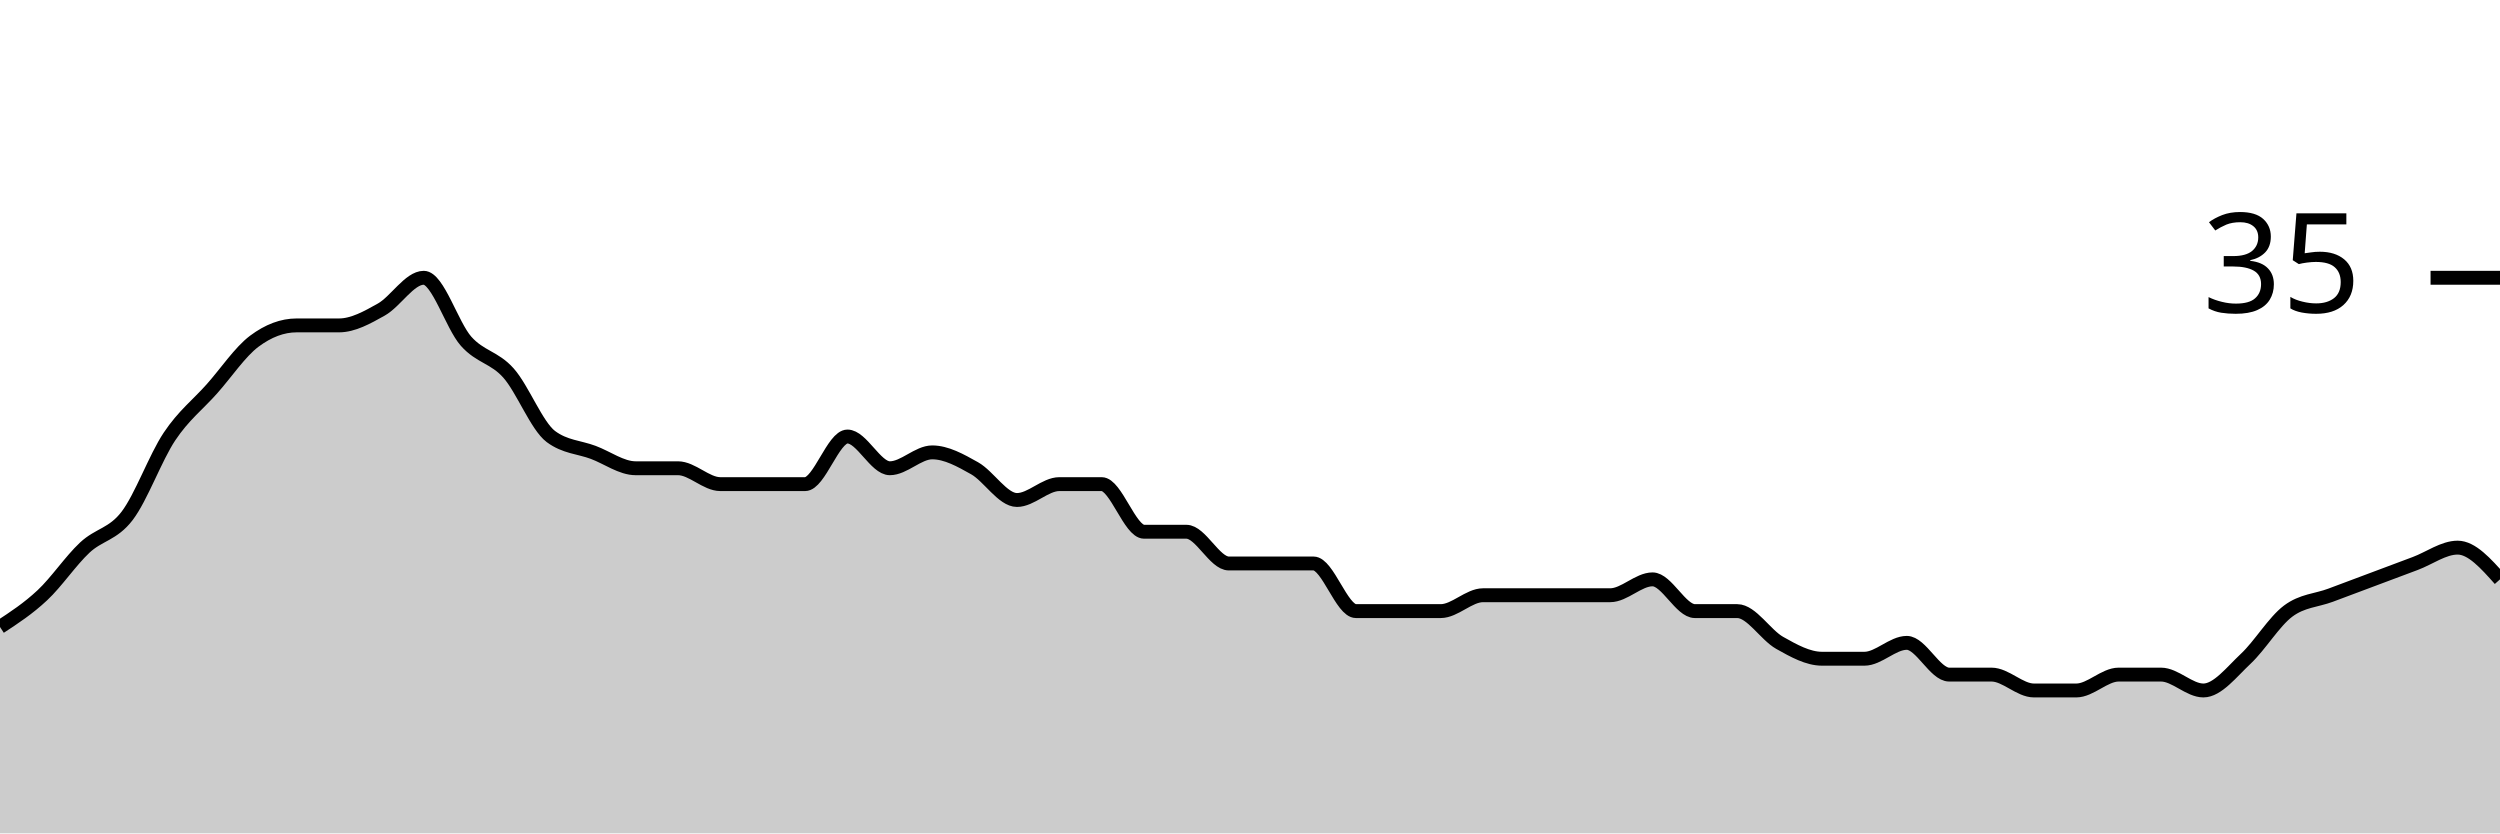
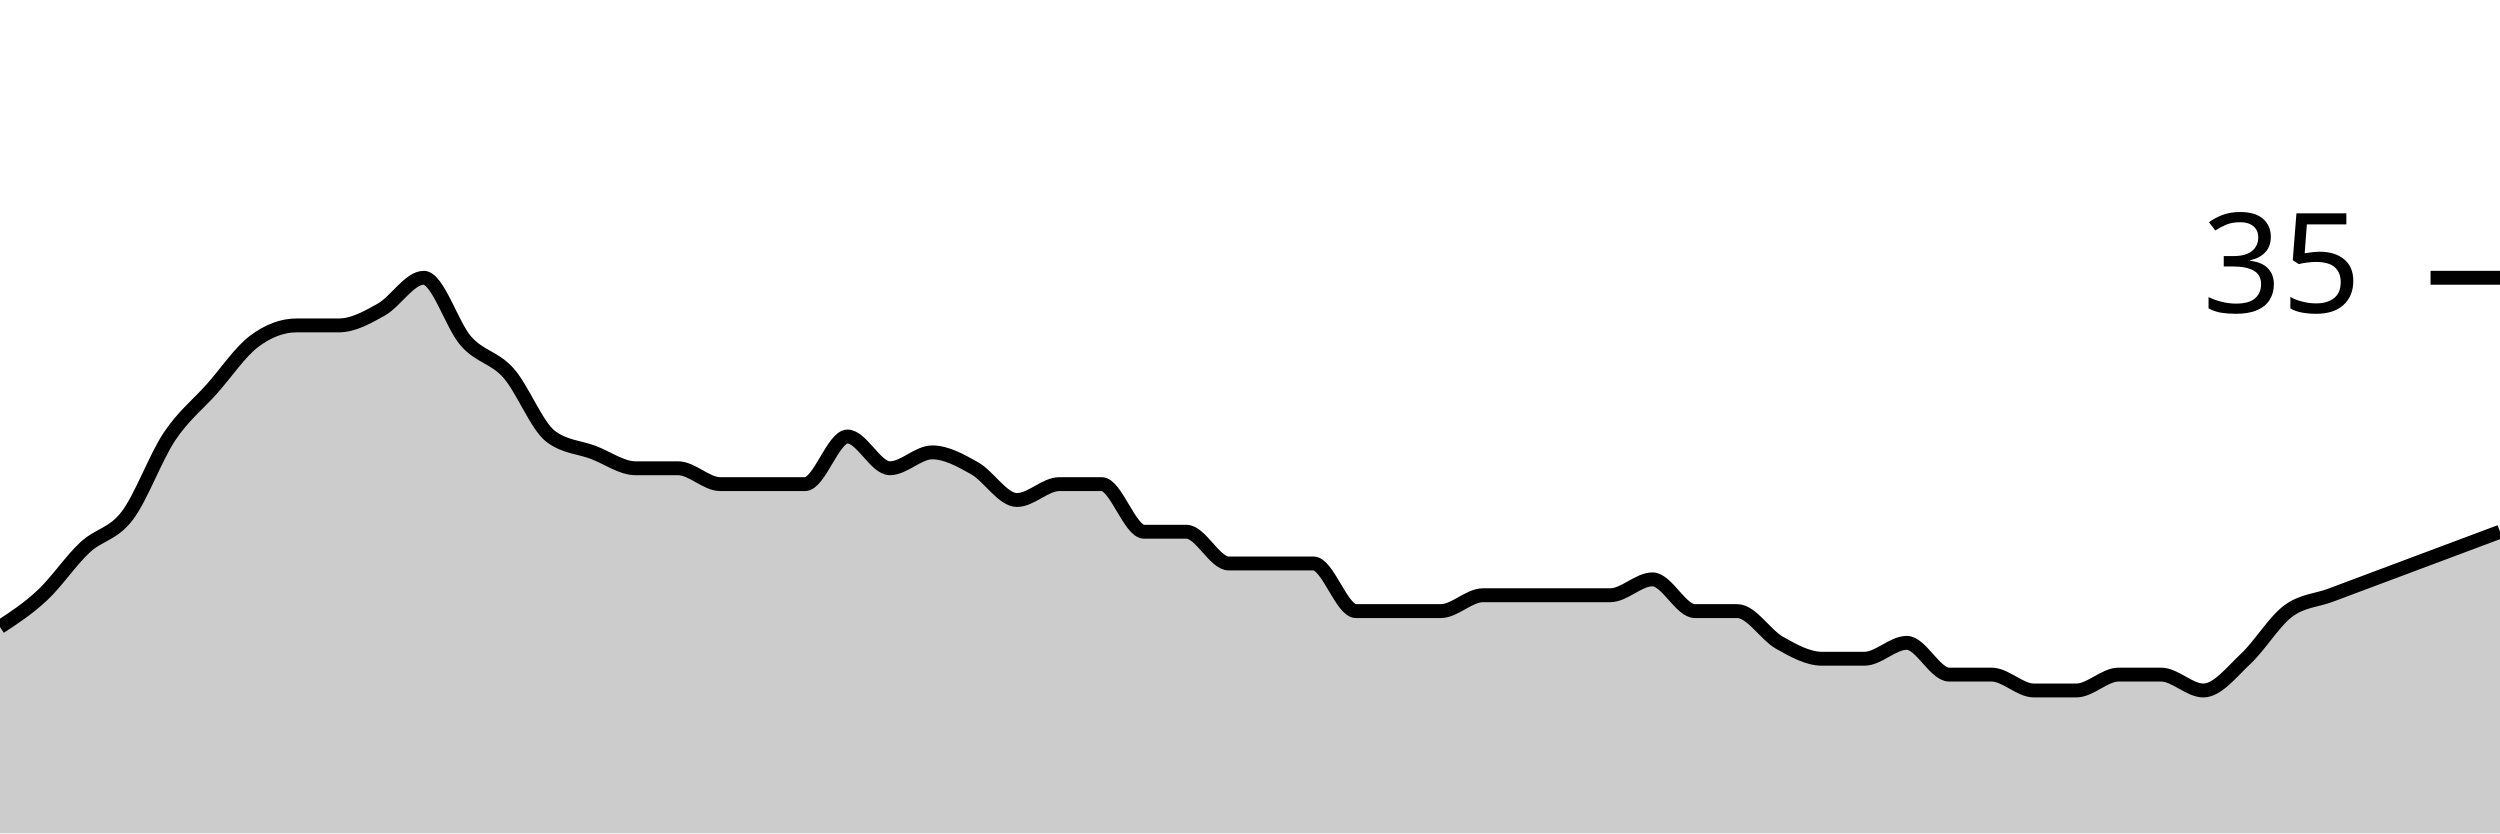
<svg xmlns="http://www.w3.org/2000/svg" viewBox="0 0 180 60">
  <g transform="translate(0,20)">
-     <path class="area" fill="rgba(0, 0, 0, 0.2)" d="M0,25.143C1.017,24.476,2.034,23.81,3.051,22.857C4.068,21.905,5.085,20.381,6.102,19.429C7.119,18.476,8.136,18.476,9.153,17.143C10.169,15.81,11.186,12.952,12.203,11.429C13.22,9.905,14.237,9.143,15.254,8C16.271,6.857,17.288,5.333,18.305,4.571C19.322,3.81,20.339,3.429,21.356,3.429C22.373,3.429,23.39,3.429,24.407,3.429C25.424,3.429,26.441,2.857,27.458,2.286C28.475,1.714,29.492,0,30.508,0C31.525,0,32.542,3.429,33.559,4.571C34.576,5.714,35.593,5.714,36.61,6.857C37.627,8,38.644,10.667,39.661,11.429C40.678,12.19,41.695,12.19,42.712,12.571C43.729,12.952,44.746,13.714,45.763,13.714C46.78,13.714,47.797,13.714,48.814,13.714C49.831,13.714,50.847,14.857,51.864,14.857C52.881,14.857,53.898,14.857,54.915,14.857C55.932,14.857,56.949,14.857,57.966,14.857C58.983,14.857,60,11.429,61.017,11.429C62.034,11.429,63.051,13.714,64.068,13.714C65.085,13.714,66.102,12.571,67.119,12.571C68.136,12.571,69.153,13.143,70.169,13.714C71.186,14.286,72.203,16,73.22,16C74.237,16,75.254,14.857,76.271,14.857C77.288,14.857,78.305,14.857,79.322,14.857C80.339,14.857,81.356,18.286,82.373,18.286C83.39,18.286,84.407,18.286,85.424,18.286C86.441,18.286,87.458,20.571,88.475,20.571C89.492,20.571,90.508,20.571,91.525,20.571C92.542,20.571,93.559,20.571,94.576,20.571C95.593,20.571,96.61,24,97.627,24C98.644,24,99.661,24,100.678,24C101.695,24,102.712,24,103.729,24C104.746,24,105.763,22.857,106.78,22.857C107.797,22.857,108.814,22.857,109.831,22.857C110.847,22.857,111.864,22.857,112.881,22.857C113.898,22.857,114.915,22.857,115.932,22.857C116.949,22.857,117.966,21.714,118.983,21.714C120,21.714,121.017,24,122.034,24C123.051,24,124.068,24,125.085,24C126.102,24,127.119,25.714,128.136,26.286C129.153,26.857,130.169,27.429,131.186,27.429C132.203,27.429,133.22,27.429,134.237,27.429C135.254,27.429,136.271,26.286,137.288,26.286C138.305,26.286,139.322,28.571,140.339,28.571C141.356,28.571,142.373,28.571,143.39,28.571C144.407,28.571,145.424,29.714,146.441,29.714C147.458,29.714,148.475,29.714,149.492,29.714C150.508,29.714,151.525,28.571,152.542,28.571C153.559,28.571,154.576,28.571,155.593,28.571C156.61,28.571,157.627,29.714,158.644,29.714C159.661,29.714,160.678,28.381,161.695,27.429C162.712,26.476,163.729,24.762,164.746,24C165.763,23.238,166.78,23.238,167.797,22.857C168.814,22.476,169.831,22.095,170.847,21.714C171.864,21.333,172.881,20.952,173.898,20.571C174.915,20.19,175.932,19.429,176.949,19.429C177.966,19.429,178.983,20.571,180,21.714L180,40C178.983,40,177.966,40,176.949,40C175.932,40,174.915,40,173.898,40C172.881,40,171.864,40,170.847,40C169.831,40,168.814,40,167.797,40C166.78,40,165.763,40,164.746,40C163.729,40,162.712,40,161.695,40C160.678,40,159.661,40,158.644,40C157.627,40,156.61,40,155.593,40C154.576,40,153.559,40,152.542,40C151.525,40,150.508,40,149.492,40C148.475,40,147.458,40,146.441,40C145.424,40,144.407,40,143.39,40C142.373,40,141.356,40,140.339,40C139.322,40,138.305,40,137.288,40C136.271,40,135.254,40,134.237,40C133.22,40,132.203,40,131.186,40C130.169,40,129.153,40,128.136,40C127.119,40,126.102,40,125.085,40C124.068,40,123.051,40,122.034,40C121.017,40,120,40,118.983,40C117.966,40,116.949,40,115.932,40C114.915,40,113.898,40,112.881,40C111.864,40,110.847,40,109.831,40C108.814,40,107.797,40,106.78,40C105.763,40,104.746,40,103.729,40C102.712,40,101.695,40,100.678,40C99.661,40,98.644,40,97.627,40C96.61,40,95.593,40,94.576,40C93.559,40,92.542,40,91.525,40C90.508,40,89.492,40,88.475,40C87.458,40,86.441,40,85.424,40C84.407,40,83.39,40,82.373,40C81.356,40,80.339,40,79.322,40C78.305,40,77.288,40,76.271,40C75.254,40,74.237,40,73.22,40C72.203,40,71.186,40,70.169,40C69.153,40,68.136,40,67.119,40C66.102,40,65.085,40,64.068,40C63.051,40,62.034,40,61.017,40C60,40,58.983,40,57.966,40C56.949,40,55.932,40,54.915,40C53.898,40,52.881,40,51.864,40C50.847,40,49.831,40,48.814,40C47.797,40,46.78,40,45.763,40C44.746,40,43.729,40,42.712,40C41.695,40,40.678,40,39.661,40C38.644,40,37.627,40,36.61,40C35.593,40,34.576,40,33.559,40C32.542,40,31.525,40,30.508,40C29.492,40,28.475,40,27.458,40C26.441,40,25.424,40,24.407,40C23.39,40,22.373,40,21.356,40C20.339,40,19.322,40,18.305,40C17.288,40,16.271,40,15.254,40C14.237,40,13.22,40,12.203,40C11.186,40,10.169,40,9.153,40C8.136,40,7.119,40,6.102,40C5.085,40,4.068,40,3.051,40C2.034,40,1.017,40,0,40Z" />
-     <path class="line" stroke="black" fill="none" d="M0,25.143C1.017,24.476,2.034,23.81,3.051,22.857C4.068,21.905,5.085,20.381,6.102,19.429C7.119,18.476,8.136,18.476,9.153,17.143C10.169,15.81,11.186,12.952,12.203,11.429C13.22,9.905,14.237,9.143,15.254,8C16.271,6.857,17.288,5.333,18.305,4.571C19.322,3.81,20.339,3.429,21.356,3.429C22.373,3.429,23.39,3.429,24.407,3.429C25.424,3.429,26.441,2.857,27.458,2.286C28.475,1.714,29.492,0,30.508,0C31.525,0,32.542,3.429,33.559,4.571C34.576,5.714,35.593,5.714,36.61,6.857C37.627,8,38.644,10.667,39.661,11.429C40.678,12.19,41.695,12.19,42.712,12.571C43.729,12.952,44.746,13.714,45.763,13.714C46.78,13.714,47.797,13.714,48.814,13.714C49.831,13.714,50.847,14.857,51.864,14.857C52.881,14.857,53.898,14.857,54.915,14.857C55.932,14.857,56.949,14.857,57.966,14.857C58.983,14.857,60,11.429,61.017,11.429C62.034,11.429,63.051,13.714,64.068,13.714C65.085,13.714,66.102,12.571,67.119,12.571C68.136,12.571,69.153,13.143,70.169,13.714C71.186,14.286,72.203,16,73.22,16C74.237,16,75.254,14.857,76.271,14.857C77.288,14.857,78.305,14.857,79.322,14.857C80.339,14.857,81.356,18.286,82.373,18.286C83.39,18.286,84.407,18.286,85.424,18.286C86.441,18.286,87.458,20.571,88.475,20.571C89.492,20.571,90.508,20.571,91.525,20.571C92.542,20.571,93.559,20.571,94.576,20.571C95.593,20.571,96.61,24,97.627,24C98.644,24,99.661,24,100.678,24C101.695,24,102.712,24,103.729,24C104.746,24,105.763,22.857,106.78,22.857C107.797,22.857,108.814,22.857,109.831,22.857C110.847,22.857,111.864,22.857,112.881,22.857C113.898,22.857,114.915,22.857,115.932,22.857C116.949,22.857,117.966,21.714,118.983,21.714C120,21.714,121.017,24,122.034,24C123.051,24,124.068,24,125.085,24C126.102,24,127.119,25.714,128.136,26.286C129.153,26.857,130.169,27.429,131.186,27.429C132.203,27.429,133.22,27.429,134.237,27.429C135.254,27.429,136.271,26.286,137.288,26.286C138.305,26.286,139.322,28.571,140.339,28.571C141.356,28.571,142.373,28.571,143.39,28.571C144.407,28.571,145.424,29.714,146.441,29.714C147.458,29.714,148.475,29.714,149.492,29.714C150.508,29.714,151.525,28.571,152.542,28.571C153.559,28.571,154.576,28.571,155.593,28.571C156.61,28.571,157.627,29.714,158.644,29.714C159.661,29.714,160.678,28.381,161.695,27.429C162.712,26.476,163.729,24.762,164.746,24C165.763,23.238,166.78,23.238,167.797,22.857C168.814,22.476,169.831,22.095,170.847,21.714C171.864,21.333,172.881,20.952,173.898,20.571C174.915,20.19,175.932,19.429,176.949,19.429C177.966,19.429,178.983,20.571,180,21.714" />
+     <path class="area" fill="rgba(0, 0, 0, 0.2)" d="M0,25.143C1.017,24.476,2.034,23.81,3.051,22.857C4.068,21.905,5.085,20.381,6.102,19.429C7.119,18.476,8.136,18.476,9.153,17.143C10.169,15.81,11.186,12.952,12.203,11.429C13.22,9.905,14.237,9.143,15.254,8C16.271,6.857,17.288,5.333,18.305,4.571C19.322,3.81,20.339,3.429,21.356,3.429C22.373,3.429,23.39,3.429,24.407,3.429C25.424,3.429,26.441,2.857,27.458,2.286C28.475,1.714,29.492,0,30.508,0C31.525,0,32.542,3.429,33.559,4.571C34.576,5.714,35.593,5.714,36.61,6.857C37.627,8,38.644,10.667,39.661,11.429C40.678,12.19,41.695,12.19,42.712,12.571C43.729,12.952,44.746,13.714,45.763,13.714C46.78,13.714,47.797,13.714,48.814,13.714C49.831,13.714,50.847,14.857,51.864,14.857C52.881,14.857,53.898,14.857,54.915,14.857C55.932,14.857,56.949,14.857,57.966,14.857C58.983,14.857,60,11.429,61.017,11.429C62.034,11.429,63.051,13.714,64.068,13.714C65.085,13.714,66.102,12.571,67.119,12.571C68.136,12.571,69.153,13.143,70.169,13.714C71.186,14.286,72.203,16,73.22,16C74.237,16,75.254,14.857,76.271,14.857C77.288,14.857,78.305,14.857,79.322,14.857C80.339,14.857,81.356,18.286,82.373,18.286C83.39,18.286,84.407,18.286,85.424,18.286C86.441,18.286,87.458,20.571,88.475,20.571C89.492,20.571,90.508,20.571,91.525,20.571C92.542,20.571,93.559,20.571,94.576,20.571C95.593,20.571,96.61,24,97.627,24C98.644,24,99.661,24,100.678,24C101.695,24,102.712,24,103.729,24C104.746,24,105.763,22.857,106.78,22.857C107.797,22.857,108.814,22.857,109.831,22.857C110.847,22.857,111.864,22.857,112.881,22.857C113.898,22.857,114.915,22.857,115.932,22.857C116.949,22.857,117.966,21.714,118.983,21.714C120,21.714,121.017,24,122.034,24C123.051,24,124.068,24,125.085,24C126.102,24,127.119,25.714,128.136,26.286C129.153,26.857,130.169,27.429,131.186,27.429C132.203,27.429,133.22,27.429,134.237,27.429C135.254,27.429,136.271,26.286,137.288,26.286C138.305,26.286,139.322,28.571,140.339,28.571C141.356,28.571,142.373,28.571,143.39,28.571C144.407,28.571,145.424,29.714,146.441,29.714C147.458,29.714,148.475,29.714,149.492,29.714C150.508,29.714,151.525,28.571,152.542,28.571C153.559,28.571,154.576,28.571,155.593,28.571C156.61,28.571,157.627,29.714,158.644,29.714C159.661,29.714,160.678,28.381,161.695,27.429C162.712,26.476,163.729,24.762,164.746,24C165.763,23.238,166.78,23.238,167.797,22.857C168.814,22.476,169.831,22.095,170.847,21.714C171.864,21.333,172.881,20.952,173.898,20.571C174.915,20.19,175.932,19.81,176.949,19.429C177.966,19.048,178.983,18.667,180,18.286L180,40C178.983,40,177.966,40,176.949,40C175.932,40,174.915,40,173.898,40C172.881,40,171.864,40,170.847,40C169.831,40,168.814,40,167.797,40C166.78,40,165.763,40,164.746,40C163.729,40,162.712,40,161.695,40C160.678,40,159.661,40,158.644,40C157.627,40,156.61,40,155.593,40C154.576,40,153.559,40,152.542,40C151.525,40,150.508,40,149.492,40C148.475,40,147.458,40,146.441,40C145.424,40,144.407,40,143.39,40C142.373,40,141.356,40,140.339,40C139.322,40,138.305,40,137.288,40C136.271,40,135.254,40,134.237,40C133.22,40,132.203,40,131.186,40C130.169,40,129.153,40,128.136,40C127.119,40,126.102,40,125.085,40C124.068,40,123.051,40,122.034,40C121.017,40,120,40,118.983,40C117.966,40,116.949,40,115.932,40C114.915,40,113.898,40,112.881,40C111.864,40,110.847,40,109.831,40C108.814,40,107.797,40,106.78,40C105.763,40,104.746,40,103.729,40C102.712,40,101.695,40,100.678,40C99.661,40,98.644,40,97.627,40C96.61,40,95.593,40,94.576,40C93.559,40,92.542,40,91.525,40C90.508,40,89.492,40,88.475,40C87.458,40,86.441,40,85.424,40C84.407,40,83.39,40,82.373,40C81.356,40,80.339,40,79.322,40C78.305,40,77.288,40,76.271,40C75.254,40,74.237,40,73.22,40C72.203,40,71.186,40,70.169,40C69.153,40,68.136,40,67.119,40C66.102,40,65.085,40,64.068,40C63.051,40,62.034,40,61.017,40C60,40,58.983,40,57.966,40C56.949,40,55.932,40,54.915,40C53.898,40,52.881,40,51.864,40C50.847,40,49.831,40,48.814,40C47.797,40,46.78,40,45.763,40C44.746,40,43.729,40,42.712,40C41.695,40,40.678,40,39.661,40C38.644,40,37.627,40,36.61,40C35.593,40,34.576,40,33.559,40C32.542,40,31.525,40,30.508,40C29.492,40,28.475,40,27.458,40C26.441,40,25.424,40,24.407,40C23.39,40,22.373,40,21.356,40C20.339,40,19.322,40,18.305,40C17.288,40,16.271,40,15.254,40C14.237,40,13.22,40,12.203,40C11.186,40,10.169,40,9.153,40C8.136,40,7.119,40,6.102,40C5.085,40,4.068,40,3.051,40C2.034,40,1.017,40,0,40Z" />
+     <path class="line" stroke="black" fill="none" d="M0,25.143C1.017,24.476,2.034,23.81,3.051,22.857C4.068,21.905,5.085,20.381,6.102,19.429C7.119,18.476,8.136,18.476,9.153,17.143C10.169,15.81,11.186,12.952,12.203,11.429C13.22,9.905,14.237,9.143,15.254,8C16.271,6.857,17.288,5.333,18.305,4.571C19.322,3.81,20.339,3.429,21.356,3.429C22.373,3.429,23.39,3.429,24.407,3.429C25.424,3.429,26.441,2.857,27.458,2.286C28.475,1.714,29.492,0,30.508,0C31.525,0,32.542,3.429,33.559,4.571C34.576,5.714,35.593,5.714,36.61,6.857C37.627,8,38.644,10.667,39.661,11.429C40.678,12.19,41.695,12.19,42.712,12.571C43.729,12.952,44.746,13.714,45.763,13.714C46.78,13.714,47.797,13.714,48.814,13.714C49.831,13.714,50.847,14.857,51.864,14.857C52.881,14.857,53.898,14.857,54.915,14.857C55.932,14.857,56.949,14.857,57.966,14.857C58.983,14.857,60,11.429,61.017,11.429C62.034,11.429,63.051,13.714,64.068,13.714C65.085,13.714,66.102,12.571,67.119,12.571C68.136,12.571,69.153,13.143,70.169,13.714C71.186,14.286,72.203,16,73.22,16C74.237,16,75.254,14.857,76.271,14.857C77.288,14.857,78.305,14.857,79.322,14.857C80.339,14.857,81.356,18.286,82.373,18.286C83.39,18.286,84.407,18.286,85.424,18.286C86.441,18.286,87.458,20.571,88.475,20.571C89.492,20.571,90.508,20.571,91.525,20.571C92.542,20.571,93.559,20.571,94.576,20.571C95.593,20.571,96.61,24,97.627,24C98.644,24,99.661,24,100.678,24C101.695,24,102.712,24,103.729,24C104.746,24,105.763,22.857,106.78,22.857C107.797,22.857,108.814,22.857,109.831,22.857C110.847,22.857,111.864,22.857,112.881,22.857C113.898,22.857,114.915,22.857,115.932,22.857C116.949,22.857,117.966,21.714,118.983,21.714C120,21.714,121.017,24,122.034,24C123.051,24,124.068,24,125.085,24C126.102,24,127.119,25.714,128.136,26.286C129.153,26.857,130.169,27.429,131.186,27.429C132.203,27.429,133.22,27.429,134.237,27.429C135.254,27.429,136.271,26.286,137.288,26.286C138.305,26.286,139.322,28.571,140.339,28.571C141.356,28.571,142.373,28.571,143.39,28.571C144.407,28.571,145.424,29.714,146.441,29.714C147.458,29.714,148.475,29.714,149.492,29.714C150.508,29.714,151.525,28.571,152.542,28.571C153.559,28.571,154.576,28.571,155.593,28.571C156.61,28.571,157.627,29.714,158.644,29.714C159.661,29.714,160.678,28.381,161.695,27.429C162.712,26.476,163.729,24.762,164.746,24C165.763,23.238,166.78,23.238,167.797,22.857C168.814,22.476,169.831,22.095,170.847,21.714C171.864,21.333,172.881,20.952,173.898,20.571C174.915,20.19,175.932,19.81,176.949,19.429C177.966,19.048,178.983,18.667,180,18.286" />
    <path class="axis-ceiling" stroke-width="1" stroke="black" fill="none" d="M175,0L180,0" />
    <text class="axis-ceiling-label" font-family="sans-serif" text-anchor="end" font-size="10px" x="170" y="2.5">35</text>
  </g>
</svg>
